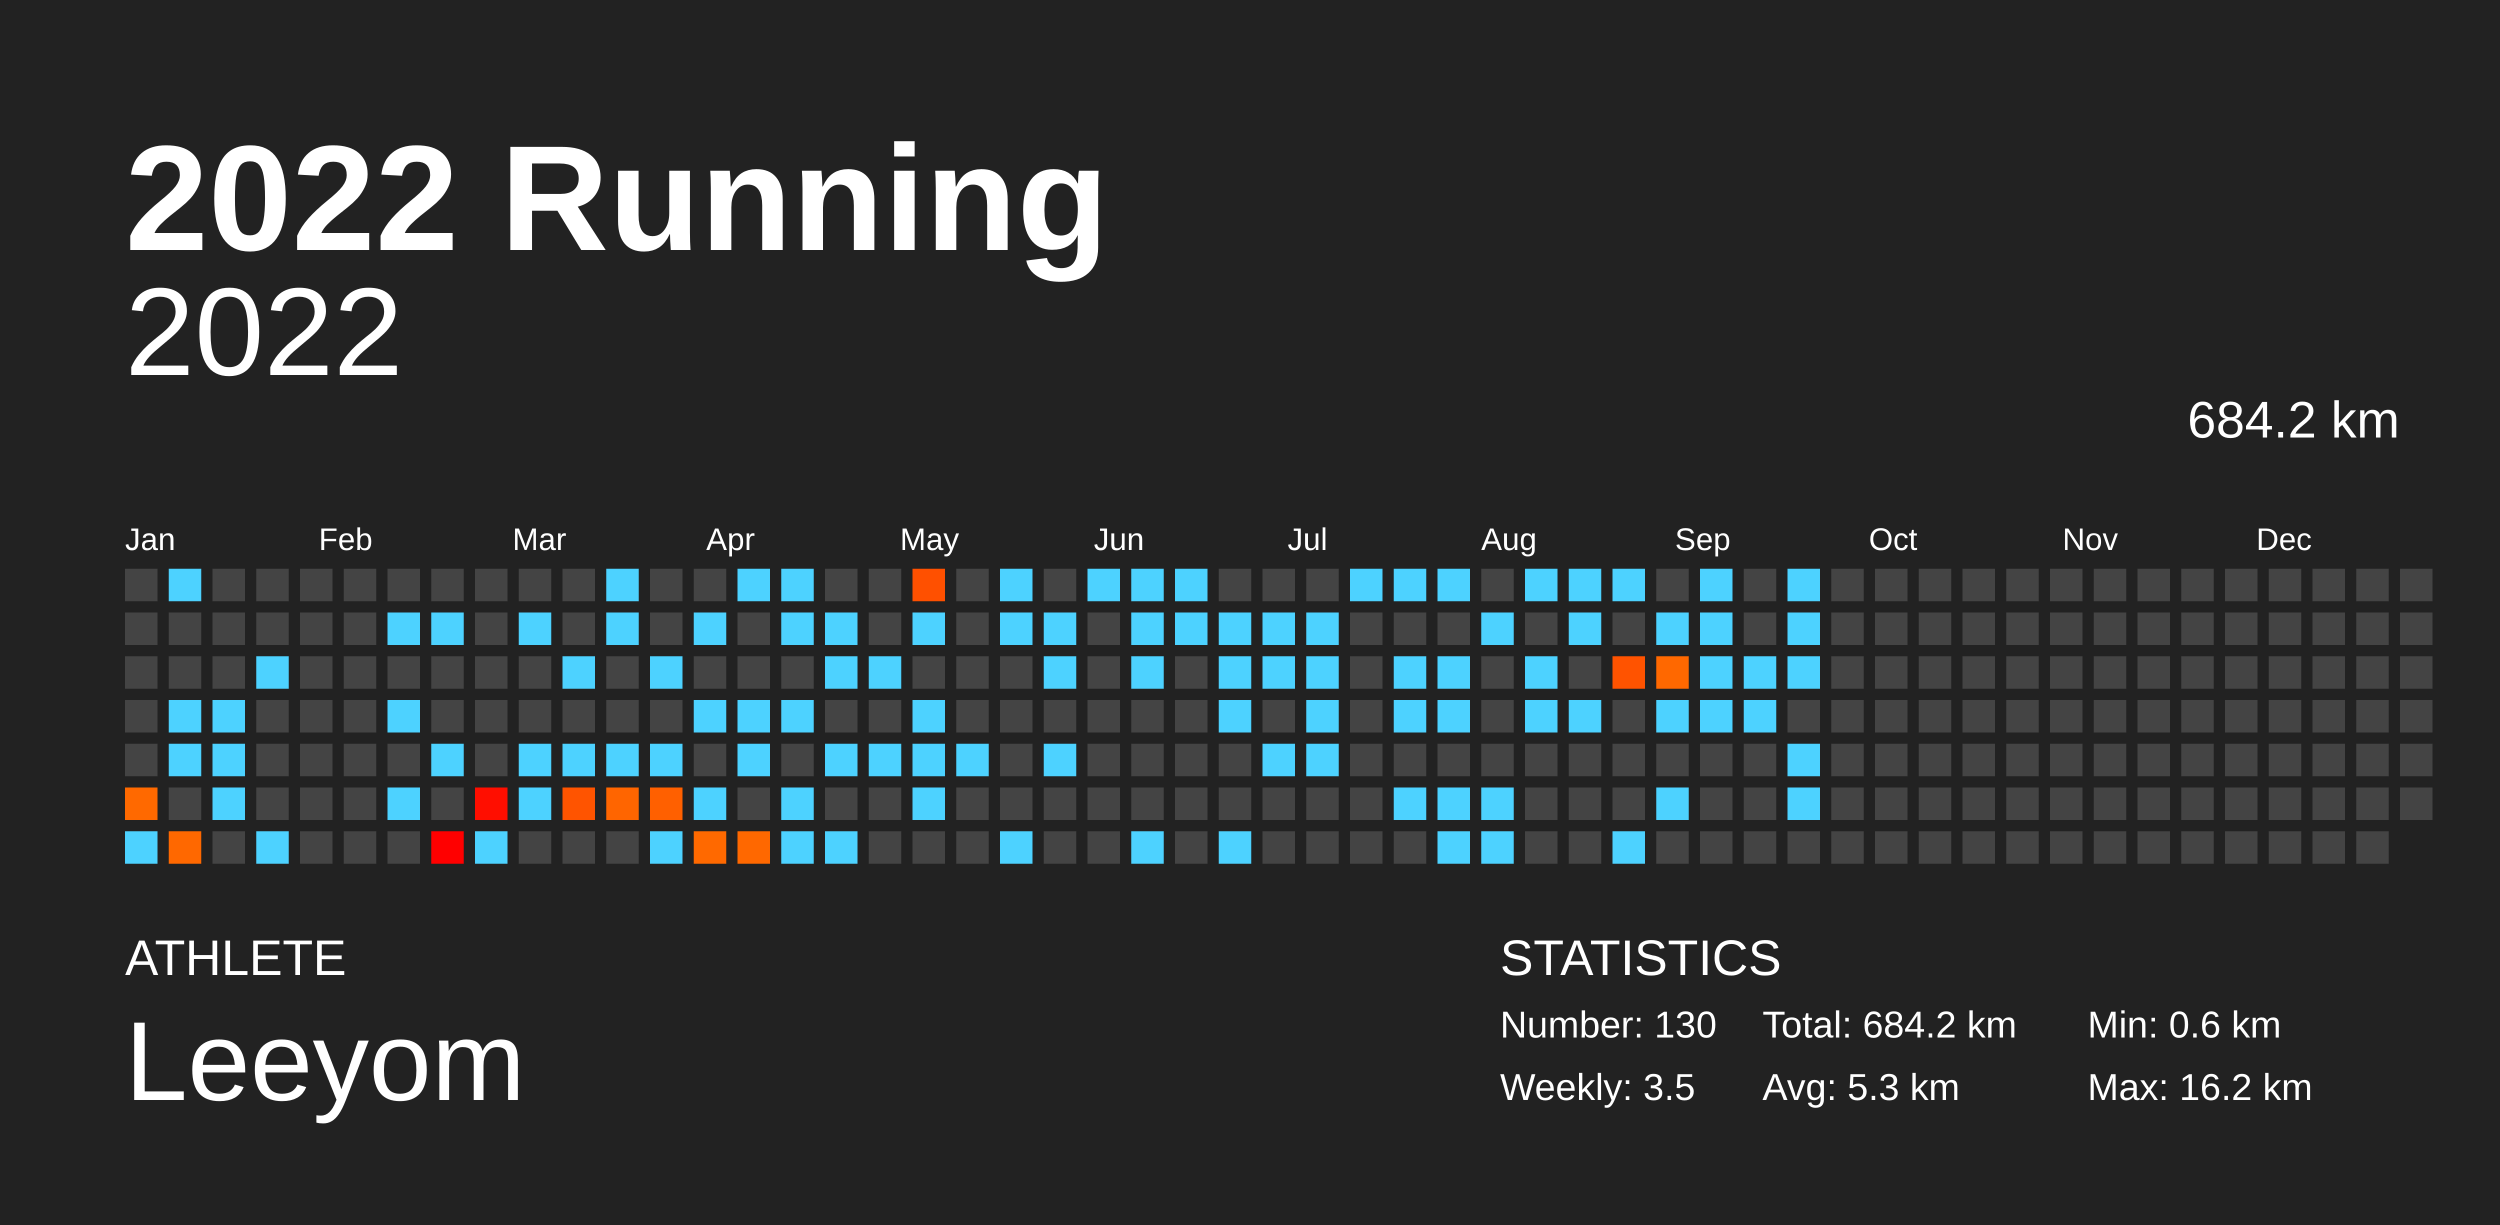
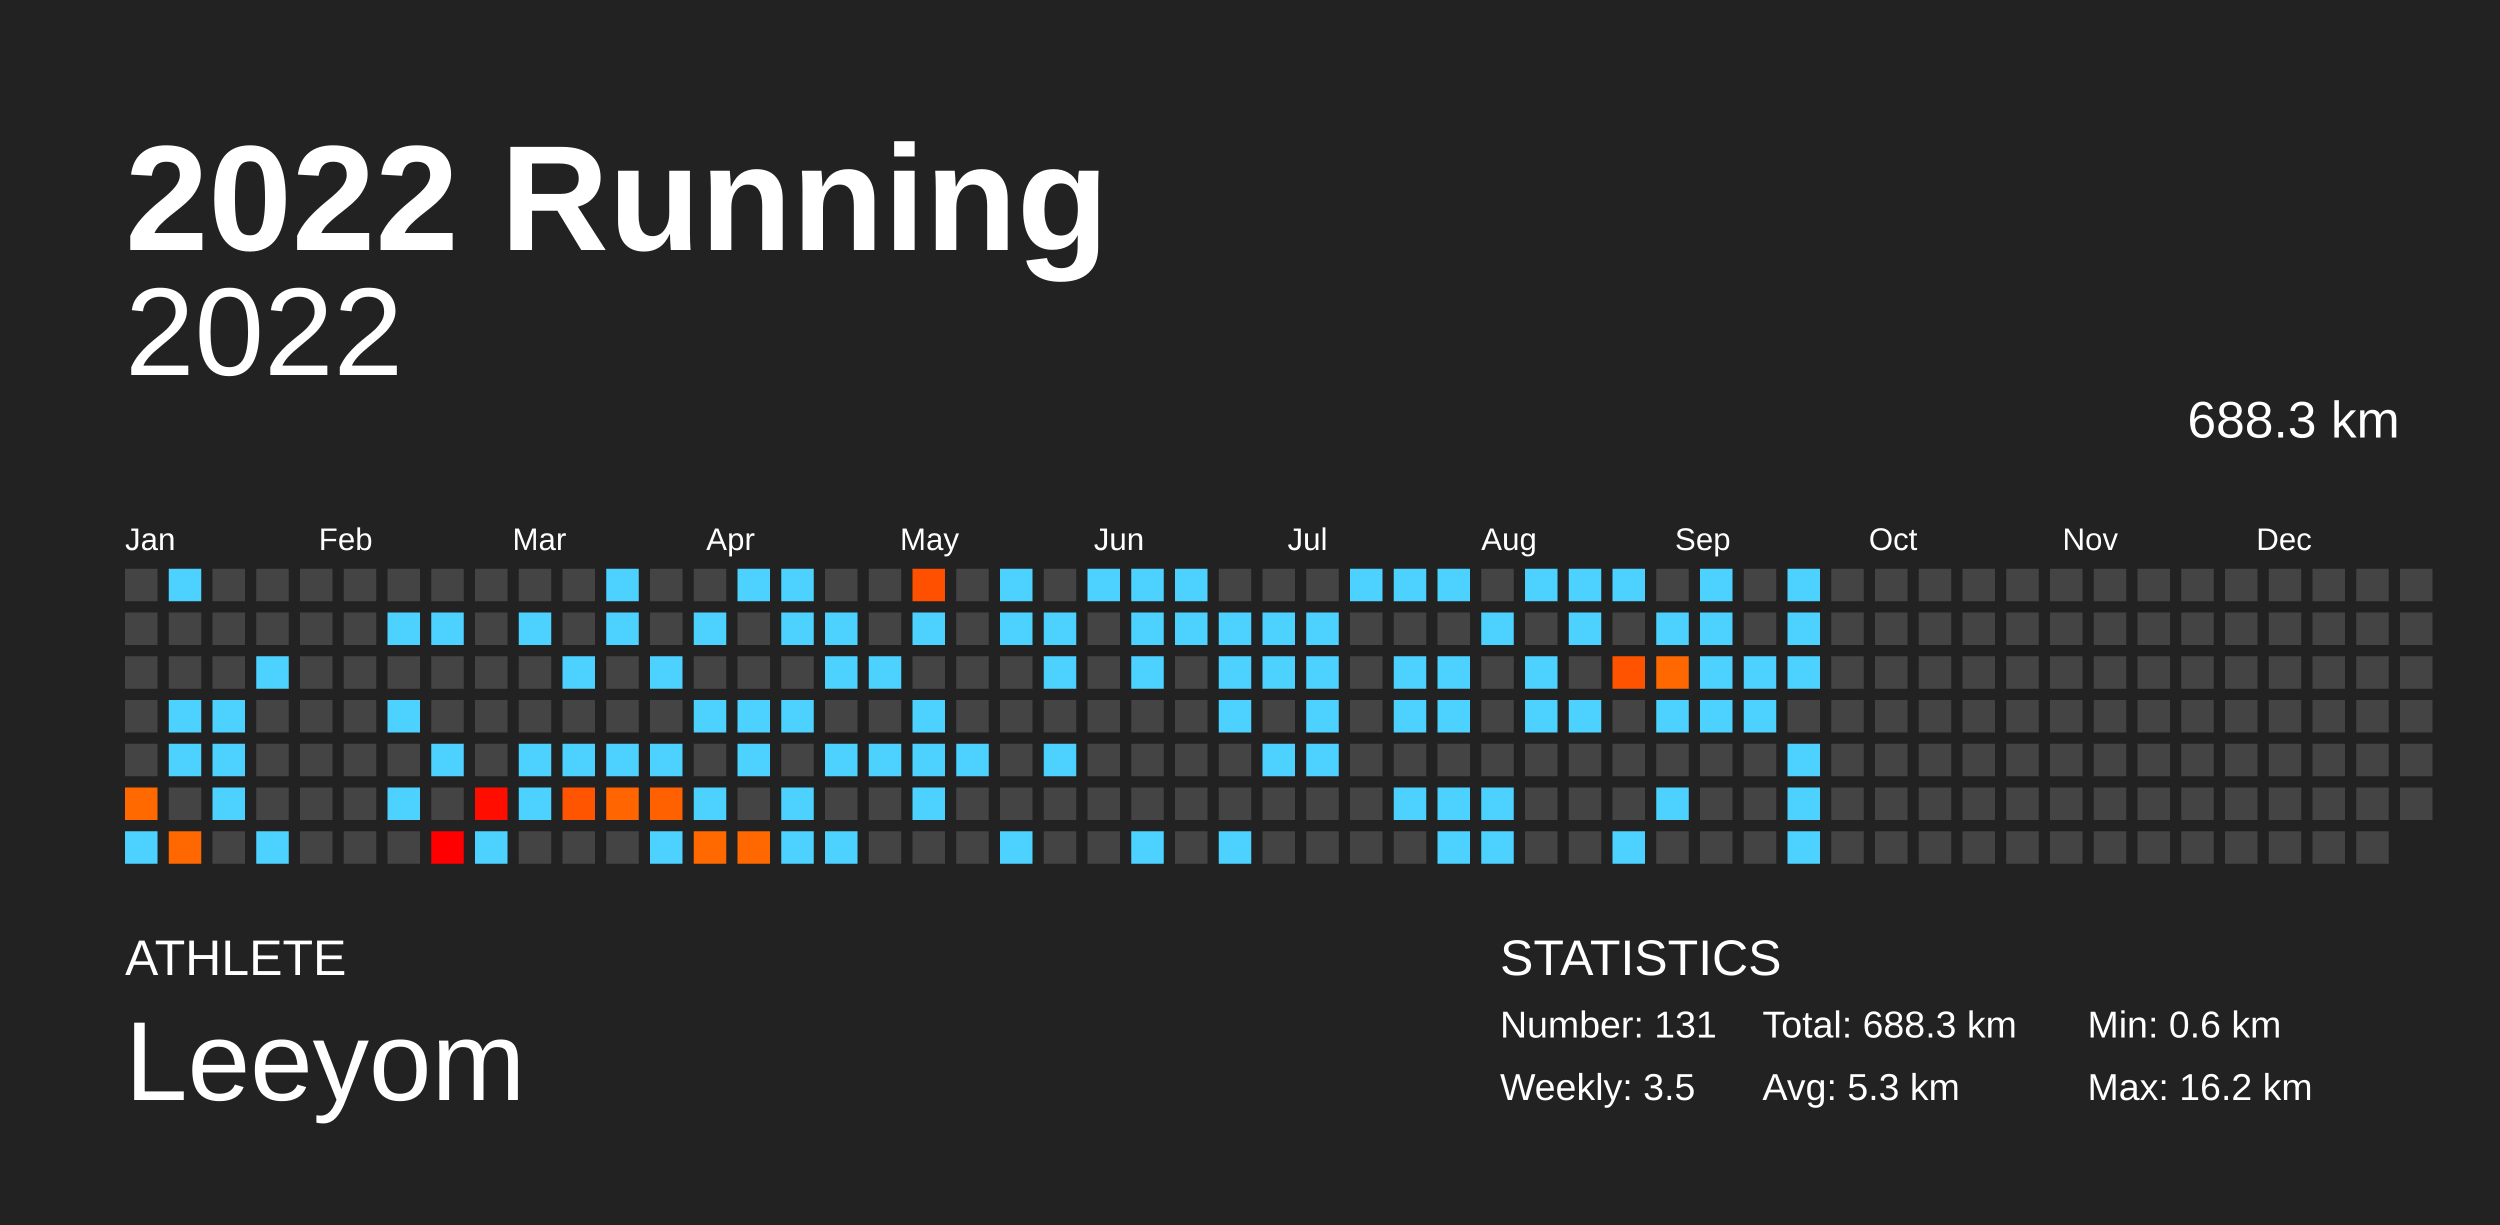
<svg xmlns="http://www.w3.org/2000/svg" baseProfile="full" height="98mm" version="1.1" viewBox="0,0,200,98" width="200mm">
  <defs />
  <rect fill="#222222" height="98" width="200" x="0" y="0" />
  <text fill="#FFFFFF" style="font-size:12px; font-family:Arial; font-weight:bold;" x="10" y="20">2022 Running</text>
  <text fill="#FFFFFF" style="font-size:4px; font-family:Arial" x="10" y="78">ATHLETE</text>
  <text fill="#FFFFFF" style="font-size:9px; font-family:Arial" x="10" y="88">Leeyom</text>
  <text fill="#FFFFFF" style="font-size:4px; font-family:Arial" x="120" y="78">STATISTICS</text>
-   <text fill="#FFFFFF" style="font-size:3px; font-family:Arial" x="120" y="83">Number: 130</text>
+   <text fill="#FFFFFF" style="font-size:3px; font-family:Arial" x="120" y="83">Number: 131</text>
  <text fill="#FFFFFF" style="font-size:3px; font-family:Arial" x="120" y="88">Weekly: 3.5</text>
-   <text fill="#FFFFFF" style="font-size:3px; font-family:Arial" x="141" y="83">Total: 684.2 km</text>
+   <text fill="#FFFFFF" style="font-size:3px; font-family:Arial" x="141" y="83">Total: 688.3 km</text>
  <text fill="#FFFFFF" style="font-size:3px; font-family:Arial" x="141" y="88">Avg: 5.3 km</text>
  <text fill="#FFFFFF" style="font-size:3px; font-family:Arial" x="167" y="83">Min: 0.6 km</text>
  <text fill="#FFFFFF" style="font-size:3px; font-family:Arial" x="167" y="88">Max: 16.2 km</text>
  <text alignment-baseline="hanging" fill="#FFFFFF" style="font-size:10.0px; font-family:Arial;" x="10" y="30">2022</text>
-   <text alignment-baseline="hanging" fill="#FFFFFF" style="font-size:4.125px; font-family:Arial;" x="175" y="35">684.2 km</text>
+   <text alignment-baseline="hanging" fill="#FFFFFF" style="font-size:4.125px; font-family:Arial;" x="175" y="35">688.3 km</text>
  <text fill="#FFFFFF" style="font-size:2.5px; font-family:Arial" x="10.0" y="44">Jan</text>
  <text fill="#FFFFFF" style="font-size:2.5px; font-family:Arial" x="25.5" y="44">Feb</text>
  <text fill="#FFFFFF" style="font-size:2.5px; font-family:Arial" x="41.0" y="44">Mar</text>
  <text fill="#FFFFFF" style="font-size:2.5px; font-family:Arial" x="56.5" y="44">Apr</text>
  <text fill="#FFFFFF" style="font-size:2.5px; font-family:Arial" x="72.0" y="44">May</text>
  <text fill="#FFFFFF" style="font-size:2.5px; font-family:Arial" x="87.5" y="44">Jun</text>
  <text fill="#FFFFFF" style="font-size:2.5px; font-family:Arial" x="103.0" y="44">Jul</text>
  <text fill="#FFFFFF" style="font-size:2.5px; font-family:Arial" x="118.5" y="44">Aug</text>
  <text fill="#FFFFFF" style="font-size:2.5px; font-family:Arial" x="134.0" y="44">Sep</text>
  <text fill="#FFFFFF" style="font-size:2.5px; font-family:Arial" x="149.5" y="44">Oct</text>
  <text fill="#FFFFFF" style="font-size:2.5px; font-family:Arial" x="165.0" y="44">Nov</text>
  <text fill="#FFFFFF" style="font-size:2.5px; font-family:Arial" x="180.5" y="44">Dec</text>
  <rect fill="#444444" height="2.6" width="2.6" x="10.0" y="45.5" />
  <rect fill="#444444" height="2.6" width="2.6" x="10.0" y="49.0" />
  <rect fill="#444444" height="2.6" width="2.6" x="10.0" y="52.5" />
  <rect fill="#444444" height="2.6" width="2.6" x="10.0" y="56.0" />
  <rect fill="#444444" height="2.6" width="2.6" x="10.0" y="59.5" />
  <rect fill="#ff6900" height="2.6" width="2.6" x="10.0" y="63.0" />
  <rect fill="#4dd2ff" height="2.6" width="2.6" x="10.0" y="66.5" />
  <rect fill="#4dd2ff" height="2.6" width="2.6" x="13.5" y="45.5" />
  <rect fill="#444444" height="2.6" width="2.6" x="13.5" y="49.0" />
  <rect fill="#444444" height="2.6" width="2.6" x="13.5" y="52.5" />
  <rect fill="#4dd2ff" height="2.6" width="2.6" x="13.5" y="56.0" />
  <rect fill="#4dd2ff" height="2.6" width="2.6" x="13.5" y="59.5" />
  <rect fill="#444444" height="2.6" width="2.6" x="13.5" y="63.0" />
  <rect fill="#ff6800" height="2.6" width="2.6" x="13.5" y="66.5" />
  <rect fill="#444444" height="2.6" width="2.6" x="17.0" y="45.5" />
  <rect fill="#444444" height="2.6" width="2.6" x="17.0" y="49.0" />
  <rect fill="#444444" height="2.6" width="2.6" x="17.0" y="52.5" />
  <rect fill="#4dd2ff" height="2.6" width="2.6" x="17.0" y="56.0" />
  <rect fill="#4dd2ff" height="2.6" width="2.6" x="17.0" y="59.5" />
  <rect fill="#4dd2ff" height="2.6" width="2.6" x="17.0" y="63.0" />
  <rect fill="#444444" height="2.6" width="2.6" x="17.0" y="66.5" />
  <rect fill="#444444" height="2.6" width="2.6" x="20.5" y="45.5" />
  <rect fill="#444444" height="2.6" width="2.6" x="20.5" y="49.0" />
  <rect fill="#4dd2ff" height="2.6" width="2.6" x="20.5" y="52.5" />
  <rect fill="#444444" height="2.6" width="2.6" x="20.5" y="56.0" />
  <rect fill="#444444" height="2.6" width="2.6" x="20.5" y="59.5" />
  <rect fill="#444444" height="2.6" width="2.6" x="20.5" y="63.0" />
  <rect fill="#4dd2ff" height="2.6" width="2.6" x="20.5" y="66.5" />
  <rect fill="#444444" height="2.6" width="2.6" x="24.0" y="45.5" />
  <rect fill="#444444" height="2.6" width="2.6" x="24.0" y="49.0" />
  <rect fill="#444444" height="2.6" width="2.6" x="24.0" y="52.5" />
  <rect fill="#444444" height="2.6" width="2.6" x="24.0" y="56.0" />
  <rect fill="#444444" height="2.6" width="2.6" x="24.0" y="59.5" />
  <rect fill="#444444" height="2.6" width="2.6" x="24.0" y="63.0" />
  <rect fill="#444444" height="2.6" width="2.6" x="24.0" y="66.5" />
  <rect fill="#444444" height="2.6" width="2.6" x="27.5" y="45.5" />
  <rect fill="#444444" height="2.6" width="2.6" x="27.5" y="49.0" />
  <rect fill="#444444" height="2.6" width="2.6" x="27.5" y="52.5" />
  <rect fill="#444444" height="2.6" width="2.6" x="27.5" y="56.0" />
  <rect fill="#444444" height="2.6" width="2.6" x="27.5" y="59.5" />
  <rect fill="#444444" height="2.6" width="2.6" x="27.5" y="63.0" />
  <rect fill="#444444" height="2.6" width="2.6" x="27.5" y="66.5" />
  <rect fill="#444444" height="2.6" width="2.6" x="31.0" y="45.5" />
  <rect fill="#4dd2ff" height="2.6" width="2.6" x="31.0" y="49.0" />
  <rect fill="#444444" height="2.6" width="2.6" x="31.0" y="52.5" />
  <rect fill="#4dd2ff" height="2.6" width="2.6" x="31.0" y="56.0" />
  <rect fill="#444444" height="2.6" width="2.6" x="31.0" y="59.5" />
  <rect fill="#4dd2ff" height="2.6" width="2.6" x="31.0" y="63.0" />
  <rect fill="#444444" height="2.6" width="2.6" x="31.0" y="66.5" />
  <rect fill="#444444" height="2.6" width="2.6" x="34.5" y="45.5" />
  <rect fill="#4dd2ff" height="2.6" width="2.6" x="34.5" y="49.0" />
  <rect fill="#444444" height="2.6" width="2.6" x="34.5" y="52.5" />
  <rect fill="#444444" height="2.6" width="2.6" x="34.5" y="56.0" />
  <rect fill="#4dd2ff" height="2.6" width="2.6" x="34.5" y="59.5" />
  <rect fill="#444444" height="2.6" width="2.6" x="34.5" y="63.0" />
  <rect fill="#ff0000" height="2.6" width="2.6" x="34.5" y="66.5" />
  <rect fill="#444444" height="2.6" width="2.6" x="38.0" y="45.5" />
  <rect fill="#444444" height="2.6" width="2.6" x="38.0" y="49.0" />
  <rect fill="#444444" height="2.6" width="2.6" x="38.0" y="52.5" />
  <rect fill="#444444" height="2.6" width="2.6" x="38.0" y="56.0" />
  <rect fill="#444444" height="2.6" width="2.6" x="38.0" y="59.5" />
  <rect fill="#ff0e00" height="2.6" width="2.6" x="38.0" y="63.0" />
  <rect fill="#4dd2ff" height="2.6" width="2.6" x="38.0" y="66.5" />
  <rect fill="#444444" height="2.6" width="2.6" x="41.5" y="45.5" />
  <rect fill="#4dd2ff" height="2.6" width="2.6" x="41.5" y="49.0" />
  <rect fill="#444444" height="2.6" width="2.6" x="41.5" y="52.5" />
  <rect fill="#444444" height="2.6" width="2.6" x="41.5" y="56.0" />
  <rect fill="#4dd2ff" height="2.6" width="2.6" x="41.5" y="59.5" />
  <rect fill="#4dd2ff" height="2.6" width="2.6" x="41.5" y="63.0" />
  <rect fill="#444444" height="2.6" width="2.6" x="41.5" y="66.5" />
  <rect fill="#444444" height="2.6" width="2.6" x="45.0" y="45.5" />
  <rect fill="#444444" height="2.6" width="2.6" x="45.0" y="49.0" />
  <rect fill="#4dd2ff" height="2.6" width="2.6" x="45.0" y="52.5" />
  <rect fill="#444444" height="2.6" width="2.6" x="45.0" y="56.0" />
  <rect fill="#4dd2ff" height="2.6" width="2.6" x="45.0" y="59.5" />
  <rect fill="#ff5400" height="2.6" width="2.6" x="45.0" y="63.0" />
  <rect fill="#444444" height="2.6" width="2.6" x="45.0" y="66.5" />
  <rect fill="#4dd2ff" height="2.6" width="2.6" x="48.5" y="45.5" />
  <rect fill="#4dd2ff" height="2.6" width="2.6" x="48.5" y="49.0" />
  <rect fill="#444444" height="2.6" width="2.6" x="48.5" y="52.5" />
  <rect fill="#444444" height="2.6" width="2.6" x="48.5" y="56.0" />
  <rect fill="#4dd2ff" height="2.6" width="2.6" x="48.5" y="59.5" />
  <rect fill="#ff6500" height="2.6" width="2.6" x="48.5" y="63.0" />
  <rect fill="#444444" height="2.6" width="2.6" x="48.5" y="66.5" />
  <rect fill="#444444" height="2.6" width="2.6" x="52.0" y="45.5" />
  <rect fill="#444444" height="2.6" width="2.6" x="52.0" y="49.0" />
  <rect fill="#4dd2ff" height="2.6" width="2.6" x="52.0" y="52.5" />
  <rect fill="#444444" height="2.6" width="2.6" x="52.0" y="56.0" />
  <rect fill="#4dd2ff" height="2.6" width="2.6" x="52.0" y="59.5" />
  <rect fill="#ff6000" height="2.6" width="2.6" x="52.0" y="63.0" />
  <rect fill="#4dd2ff" height="2.6" width="2.6" x="52.0" y="66.5" />
  <rect fill="#444444" height="2.6" width="2.6" x="55.5" y="45.5" />
  <rect fill="#4dd2ff" height="2.6" width="2.6" x="55.5" y="49.0" />
  <rect fill="#444444" height="2.6" width="2.6" x="55.5" y="52.5" />
  <rect fill="#4dd2ff" height="2.6" width="2.6" x="55.5" y="56.0" />
  <rect fill="#444444" height="2.6" width="2.6" x="55.5" y="59.5" />
  <rect fill="#4dd2ff" height="2.6" width="2.6" x="55.5" y="63.0" />
  <rect fill="#ff6900" height="2.6" width="2.6" x="55.5" y="66.5" />
  <rect fill="#4dd2ff" height="2.6" width="2.6" x="59.0" y="45.5" />
  <rect fill="#444444" height="2.6" width="2.6" x="59.0" y="49.0" />
  <rect fill="#444444" height="2.6" width="2.6" x="59.0" y="52.5" />
  <rect fill="#4dd2ff" height="2.6" width="2.6" x="59.0" y="56.0" />
  <rect fill="#4dd2ff" height="2.6" width="2.6" x="59.0" y="59.5" />
  <rect fill="#444444" height="2.6" width="2.6" x="59.0" y="63.0" />
  <rect fill="#ff6800" height="2.6" width="2.6" x="59.0" y="66.5" />
  <rect fill="#4dd2ff" height="2.6" width="2.6" x="62.5" y="45.5" />
  <rect fill="#4dd2ff" height="2.6" width="2.6" x="62.5" y="49.0" />
  <rect fill="#444444" height="2.6" width="2.6" x="62.5" y="52.5" />
  <rect fill="#4dd2ff" height="2.6" width="2.6" x="62.5" y="56.0" />
  <rect fill="#444444" height="2.6" width="2.6" x="62.5" y="59.5" />
  <rect fill="#4dd2ff" height="2.6" width="2.6" x="62.5" y="63.0" />
  <rect fill="#4dd2ff" height="2.6" width="2.6" x="62.5" y="66.5" />
  <rect fill="#444444" height="2.6" width="2.6" x="66.0" y="45.5" />
  <rect fill="#4dd2ff" height="2.6" width="2.6" x="66.0" y="49.0" />
  <rect fill="#4dd2ff" height="2.6" width="2.6" x="66.0" y="52.5" />
  <rect fill="#444444" height="2.6" width="2.6" x="66.0" y="56.0" />
  <rect fill="#4dd2ff" height="2.6" width="2.6" x="66.0" y="59.5" />
  <rect fill="#444444" height="2.6" width="2.6" x="66.0" y="63.0" />
  <rect fill="#4dd2ff" height="2.6" width="2.6" x="66.0" y="66.5" />
  <rect fill="#444444" height="2.6" width="2.6" x="69.5" y="45.5" />
  <rect fill="#444444" height="2.6" width="2.6" x="69.5" y="49.0" />
  <rect fill="#4dd2ff" height="2.6" width="2.6" x="69.5" y="52.5" />
  <rect fill="#444444" height="2.6" width="2.6" x="69.5" y="56.0" />
  <rect fill="#4dd2ff" height="2.6" width="2.6" x="69.5" y="59.5" />
  <rect fill="#444444" height="2.6" width="2.6" x="69.5" y="63.0" />
  <rect fill="#444444" height="2.6" width="2.6" x="69.5" y="66.5" />
  <rect fill="#ff5000" height="2.6" width="2.6" x="73.0" y="45.5" />
  <rect fill="#4dd2ff" height="2.6" width="2.6" x="73.0" y="49.0" />
  <rect fill="#444444" height="2.6" width="2.6" x="73.0" y="52.5" />
  <rect fill="#4dd2ff" height="2.6" width="2.6" x="73.0" y="56.0" />
  <rect fill="#4dd2ff" height="2.6" width="2.6" x="73.0" y="59.5" />
  <rect fill="#4dd2ff" height="2.6" width="2.6" x="73.0" y="63.0" />
  <rect fill="#444444" height="2.6" width="2.6" x="73.0" y="66.5" />
  <rect fill="#444444" height="2.6" width="2.6" x="76.5" y="45.5" />
  <rect fill="#444444" height="2.6" width="2.6" x="76.5" y="49.0" />
  <rect fill="#444444" height="2.6" width="2.6" x="76.5" y="52.5" />
  <rect fill="#444444" height="2.6" width="2.6" x="76.5" y="56.0" />
  <rect fill="#4dd2ff" height="2.6" width="2.6" x="76.5" y="59.5" />
  <rect fill="#444444" height="2.6" width="2.6" x="76.5" y="63.0" />
  <rect fill="#444444" height="2.6" width="2.6" x="76.5" y="66.5" />
  <rect fill="#4dd2ff" height="2.6" width="2.6" x="80.0" y="45.5" />
  <rect fill="#4dd2ff" height="2.6" width="2.6" x="80.0" y="49.0" />
  <rect fill="#444444" height="2.6" width="2.6" x="80.0" y="52.5" />
  <rect fill="#444444" height="2.6" width="2.6" x="80.0" y="56.0" />
  <rect fill="#444444" height="2.6" width="2.6" x="80.0" y="59.5" />
  <rect fill="#444444" height="2.6" width="2.6" x="80.0" y="63.0" />
  <rect fill="#4dd2ff" height="2.6" width="2.6" x="80.0" y="66.5" />
  <rect fill="#444444" height="2.6" width="2.6" x="83.5" y="45.5" />
  <rect fill="#4dd2ff" height="2.6" width="2.6" x="83.5" y="49.0" />
  <rect fill="#4dd2ff" height="2.6" width="2.6" x="83.5" y="52.5" />
  <rect fill="#444444" height="2.6" width="2.6" x="83.5" y="56.0" />
  <rect fill="#4dd2ff" height="2.6" width="2.6" x="83.5" y="59.5" />
  <rect fill="#444444" height="2.6" width="2.6" x="83.5" y="63.0" />
  <rect fill="#444444" height="2.6" width="2.6" x="83.5" y="66.5" />
  <rect fill="#4dd2ff" height="2.6" width="2.6" x="87.0" y="45.5" />
  <rect fill="#444444" height="2.6" width="2.6" x="87.0" y="49.0" />
  <rect fill="#444444" height="2.6" width="2.6" x="87.0" y="52.5" />
  <rect fill="#444444" height="2.6" width="2.6" x="87.0" y="56.0" />
  <rect fill="#444444" height="2.6" width="2.6" x="87.0" y="59.5" />
  <rect fill="#444444" height="2.6" width="2.6" x="87.0" y="63.0" />
  <rect fill="#444444" height="2.6" width="2.6" x="87.0" y="66.5" />
  <rect fill="#4dd2ff" height="2.6" width="2.6" x="90.5" y="45.5" />
  <rect fill="#4dd2ff" height="2.6" width="2.6" x="90.5" y="49.0" />
  <rect fill="#4dd2ff" height="2.6" width="2.6" x="90.5" y="52.5" />
  <rect fill="#444444" height="2.6" width="2.6" x="90.5" y="56.0" />
  <rect fill="#444444" height="2.6" width="2.6" x="90.5" y="59.5" />
  <rect fill="#444444" height="2.6" width="2.6" x="90.5" y="63.0" />
  <rect fill="#4dd2ff" height="2.6" width="2.6" x="90.5" y="66.5" />
  <rect fill="#4dd2ff" height="2.6" width="2.6" x="94.0" y="45.5" />
  <rect fill="#4dd2ff" height="2.6" width="2.6" x="94.0" y="49.0" />
  <rect fill="#444444" height="2.6" width="2.6" x="94.0" y="52.5" />
  <rect fill="#444444" height="2.6" width="2.6" x="94.0" y="56.0" />
  <rect fill="#444444" height="2.6" width="2.6" x="94.0" y="59.5" />
  <rect fill="#444444" height="2.6" width="2.6" x="94.0" y="63.0" />
  <rect fill="#444444" height="2.6" width="2.6" x="94.0" y="66.5" />
  <rect fill="#444444" height="2.6" width="2.6" x="97.5" y="45.5" />
  <rect fill="#4dd2ff" height="2.6" width="2.6" x="97.5" y="49.0" />
  <rect fill="#4dd2ff" height="2.6" width="2.6" x="97.5" y="52.5" />
  <rect fill="#4dd2ff" height="2.6" width="2.6" x="97.5" y="56.0" />
  <rect fill="#444444" height="2.6" width="2.6" x="97.5" y="59.5" />
  <rect fill="#444444" height="2.6" width="2.6" x="97.5" y="63.0" />
  <rect fill="#4dd2ff" height="2.6" width="2.6" x="97.5" y="66.5" />
  <rect fill="#444444" height="2.6" width="2.6" x="101.0" y="45.5" />
  <rect fill="#4dd2ff" height="2.6" width="2.6" x="101.0" y="49.0" />
  <rect fill="#4dd2ff" height="2.6" width="2.6" x="101.0" y="52.5" />
  <rect fill="#444444" height="2.6" width="2.6" x="101.0" y="56.0" />
  <rect fill="#4dd2ff" height="2.6" width="2.6" x="101.0" y="59.5" />
  <rect fill="#444444" height="2.6" width="2.6" x="101.0" y="63.0" />
  <rect fill="#444444" height="2.6" width="2.6" x="101.0" y="66.5" />
  <rect fill="#444444" height="2.6" width="2.6" x="104.5" y="45.5" />
  <rect fill="#4dd2ff" height="2.6" width="2.6" x="104.5" y="49.0" />
  <rect fill="#4dd2ff" height="2.6" width="2.6" x="104.5" y="52.5" />
  <rect fill="#4dd2ff" height="2.6" width="2.6" x="104.5" y="56.0" />
  <rect fill="#4dd2ff" height="2.6" width="2.6" x="104.5" y="59.5" />
  <rect fill="#444444" height="2.6" width="2.6" x="104.5" y="63.0" />
  <rect fill="#444444" height="2.6" width="2.6" x="104.5" y="66.5" />
  <rect fill="#4dd2ff" height="2.6" width="2.6" x="108.0" y="45.5" />
  <rect fill="#444444" height="2.6" width="2.6" x="108.0" y="49.0" />
  <rect fill="#444444" height="2.6" width="2.6" x="108.0" y="52.5" />
  <rect fill="#444444" height="2.6" width="2.6" x="108.0" y="56.0" />
  <rect fill="#444444" height="2.6" width="2.6" x="108.0" y="59.5" />
  <rect fill="#444444" height="2.6" width="2.6" x="108.0" y="63.0" />
  <rect fill="#444444" height="2.6" width="2.6" x="108.0" y="66.5" />
  <rect fill="#4dd2ff" height="2.6" width="2.6" x="111.5" y="45.5" />
  <rect fill="#444444" height="2.6" width="2.6" x="111.5" y="49.0" />
  <rect fill="#4dd2ff" height="2.6" width="2.6" x="111.5" y="52.5" />
  <rect fill="#4dd2ff" height="2.6" width="2.6" x="111.5" y="56.0" />
  <rect fill="#444444" height="2.6" width="2.6" x="111.5" y="59.5" />
  <rect fill="#4dd2ff" height="2.6" width="2.6" x="111.5" y="63.0" />
  <rect fill="#444444" height="2.6" width="2.6" x="111.5" y="66.5" />
  <rect fill="#4dd2ff" height="2.6" width="2.6" x="115.0" y="45.5" />
  <rect fill="#444444" height="2.6" width="2.6" x="115.0" y="49.0" />
  <rect fill="#4dd2ff" height="2.6" width="2.6" x="115.0" y="52.5" />
  <rect fill="#4dd2ff" height="2.6" width="2.6" x="115.0" y="56.0" />
  <rect fill="#444444" height="2.6" width="2.6" x="115.0" y="59.5" />
  <rect fill="#4dd2ff" height="2.6" width="2.6" x="115.0" y="63.0" />
  <rect fill="#4dd2ff" height="2.6" width="2.6" x="115.0" y="66.5" />
  <rect fill="#444444" height="2.6" width="2.6" x="118.5" y="45.5" />
  <rect fill="#4dd2ff" height="2.6" width="2.6" x="118.5" y="49.0" />
  <rect fill="#444444" height="2.6" width="2.6" x="118.5" y="52.5" />
  <rect fill="#444444" height="2.6" width="2.6" x="118.5" y="56.0" />
  <rect fill="#444444" height="2.6" width="2.6" x="118.5" y="59.5" />
  <rect fill="#4dd2ff" height="2.6" width="2.6" x="118.5" y="63.0" />
  <rect fill="#4dd2ff" height="2.6" width="2.6" x="118.5" y="66.5" />
  <rect fill="#4dd2ff" height="2.6" width="2.6" x="122.0" y="45.5" />
  <rect fill="#444444" height="2.6" width="2.6" x="122.0" y="49.0" />
  <rect fill="#4dd2ff" height="2.6" width="2.6" x="122.0" y="52.5" />
  <rect fill="#4dd2ff" height="2.6" width="2.6" x="122.0" y="56.0" />
  <rect fill="#444444" height="2.6" width="2.6" x="122.0" y="59.5" />
  <rect fill="#444444" height="2.6" width="2.6" x="122.0" y="63.0" />
  <rect fill="#444444" height="2.6" width="2.6" x="122.0" y="66.5" />
  <rect fill="#4dd2ff" height="2.6" width="2.6" x="125.5" y="45.5" />
  <rect fill="#4dd2ff" height="2.6" width="2.6" x="125.5" y="49.0" />
  <rect fill="#444444" height="2.6" width="2.6" x="125.5" y="52.5" />
  <rect fill="#4dd2ff" height="2.6" width="2.6" x="125.5" y="56.0" />
  <rect fill="#444444" height="2.6" width="2.6" x="125.5" y="59.5" />
  <rect fill="#444444" height="2.6" width="2.6" x="125.5" y="63.0" />
  <rect fill="#444444" height="2.6" width="2.6" x="125.5" y="66.5" />
  <rect fill="#4dd2ff" height="2.6" width="2.6" x="129.0" y="45.5" />
  <rect fill="#444444" height="2.6" width="2.6" x="129.0" y="49.0" />
  <rect fill="#ff5300" height="2.6" width="2.6" x="129.0" y="52.5" />
  <rect fill="#444444" height="2.6" width="2.6" x="129.0" y="56.0" />
  <rect fill="#444444" height="2.6" width="2.6" x="129.0" y="59.5" />
  <rect fill="#444444" height="2.6" width="2.6" x="129.0" y="63.0" />
  <rect fill="#4dd2ff" height="2.6" width="2.6" x="129.0" y="66.5" />
  <rect fill="#444444" height="2.6" width="2.6" x="132.5" y="45.5" />
  <rect fill="#4dd2ff" height="2.6" width="2.6" x="132.5" y="49.0" />
  <rect fill="#ff6800" height="2.6" width="2.6" x="132.5" y="52.5" />
  <rect fill="#4dd2ff" height="2.6" width="2.6" x="132.5" y="56.0" />
  <rect fill="#444444" height="2.6" width="2.6" x="132.5" y="59.5" />
  <rect fill="#4dd2ff" height="2.6" width="2.6" x="132.5" y="63.0" />
  <rect fill="#444444" height="2.6" width="2.6" x="132.5" y="66.5" />
  <rect fill="#4dd2ff" height="2.6" width="2.6" x="136.0" y="45.5" />
  <rect fill="#4dd2ff" height="2.6" width="2.6" x="136.0" y="49.0" />
  <rect fill="#4dd2ff" height="2.6" width="2.6" x="136.0" y="52.5" />
  <rect fill="#4dd2ff" height="2.6" width="2.6" x="136.0" y="56.0" />
  <rect fill="#444444" height="2.6" width="2.6" x="136.0" y="59.5" />
  <rect fill="#444444" height="2.6" width="2.6" x="136.0" y="63.0" />
  <rect fill="#444444" height="2.6" width="2.6" x="136.0" y="66.5" />
  <rect fill="#444444" height="2.6" width="2.6" x="139.5" y="45.5" />
  <rect fill="#444444" height="2.6" width="2.6" x="139.5" y="49.0" />
  <rect fill="#4dd2ff" height="2.6" width="2.6" x="139.5" y="52.5" />
  <rect fill="#4dd2ff" height="2.6" width="2.6" x="139.5" y="56.0" />
  <rect fill="#444444" height="2.6" width="2.6" x="139.5" y="59.5" />
  <rect fill="#444444" height="2.6" width="2.6" x="139.5" y="63.0" />
  <rect fill="#444444" height="2.6" width="2.6" x="139.5" y="66.5" />
  <rect fill="#4dd2ff" height="2.6" width="2.6" x="143.0" y="45.5" />
  <rect fill="#4dd2ff" height="2.6" width="2.6" x="143.0" y="49.0" />
  <rect fill="#4dd2ff" height="2.6" width="2.6" x="143.0" y="52.5" />
  <rect fill="#444444" height="2.6" width="2.6" x="143.0" y="56.0" />
  <rect fill="#4dd2ff" height="2.6" width="2.6" x="143.0" y="59.5" />
  <rect fill="#4dd2ff" height="2.6" width="2.6" x="143.0" y="63.0" />
-   <rect fill="#444444" height="2.6" width="2.6" x="143.0" y="66.5" />
+   <rect fill="#4dd2ff" height="2.6" width="2.6" x="143.0" y="66.5" />
  <rect fill="#444444" height="2.6" width="2.6" x="146.5" y="45.5" />
  <rect fill="#444444" height="2.6" width="2.6" x="146.5" y="49.0" />
  <rect fill="#444444" height="2.6" width="2.6" x="146.5" y="52.5" />
  <rect fill="#444444" height="2.6" width="2.6" x="146.5" y="56.0" />
  <rect fill="#444444" height="2.6" width="2.6" x="146.5" y="59.5" />
  <rect fill="#444444" height="2.6" width="2.6" x="146.5" y="63.0" />
  <rect fill="#444444" height="2.6" width="2.6" x="146.5" y="66.5" />
  <rect fill="#444444" height="2.6" width="2.6" x="150.0" y="45.5" />
  <rect fill="#444444" height="2.6" width="2.6" x="150.0" y="49.0" />
  <rect fill="#444444" height="2.6" width="2.6" x="150.0" y="52.5" />
  <rect fill="#444444" height="2.6" width="2.6" x="150.0" y="56.0" />
  <rect fill="#444444" height="2.6" width="2.6" x="150.0" y="59.5" />
  <rect fill="#444444" height="2.6" width="2.6" x="150.0" y="63.0" />
  <rect fill="#444444" height="2.6" width="2.6" x="150.0" y="66.5" />
  <rect fill="#444444" height="2.6" width="2.6" x="153.5" y="45.5" />
  <rect fill="#444444" height="2.6" width="2.6" x="153.5" y="49.0" />
  <rect fill="#444444" height="2.6" width="2.6" x="153.5" y="52.5" />
  <rect fill="#444444" height="2.6" width="2.6" x="153.5" y="56.0" />
  <rect fill="#444444" height="2.6" width="2.6" x="153.5" y="59.5" />
  <rect fill="#444444" height="2.6" width="2.6" x="153.5" y="63.0" />
  <rect fill="#444444" height="2.6" width="2.6" x="153.5" y="66.5" />
  <rect fill="#444444" height="2.6" width="2.6" x="157.0" y="45.5" />
  <rect fill="#444444" height="2.6" width="2.6" x="157.0" y="49.0" />
  <rect fill="#444444" height="2.6" width="2.6" x="157.0" y="52.5" />
  <rect fill="#444444" height="2.6" width="2.6" x="157.0" y="56.0" />
  <rect fill="#444444" height="2.6" width="2.6" x="157.0" y="59.5" />
  <rect fill="#444444" height="2.6" width="2.6" x="157.0" y="63.0" />
  <rect fill="#444444" height="2.6" width="2.6" x="157.0" y="66.5" />
  <rect fill="#444444" height="2.6" width="2.6" x="160.5" y="45.5" />
  <rect fill="#444444" height="2.6" width="2.6" x="160.5" y="49.0" />
  <rect fill="#444444" height="2.6" width="2.6" x="160.5" y="52.5" />
  <rect fill="#444444" height="2.6" width="2.6" x="160.5" y="56.0" />
  <rect fill="#444444" height="2.6" width="2.6" x="160.5" y="59.5" />
  <rect fill="#444444" height="2.6" width="2.6" x="160.5" y="63.0" />
  <rect fill="#444444" height="2.6" width="2.6" x="160.5" y="66.5" />
  <rect fill="#444444" height="2.6" width="2.6" x="164.0" y="45.5" />
  <rect fill="#444444" height="2.6" width="2.6" x="164.0" y="49.0" />
  <rect fill="#444444" height="2.6" width="2.6" x="164.0" y="52.5" />
  <rect fill="#444444" height="2.6" width="2.6" x="164.0" y="56.0" />
  <rect fill="#444444" height="2.6" width="2.6" x="164.0" y="59.5" />
  <rect fill="#444444" height="2.6" width="2.6" x="164.0" y="63.0" />
  <rect fill="#444444" height="2.6" width="2.6" x="164.0" y="66.5" />
  <rect fill="#444444" height="2.6" width="2.6" x="167.5" y="45.5" />
  <rect fill="#444444" height="2.6" width="2.6" x="167.5" y="49.0" />
  <rect fill="#444444" height="2.6" width="2.6" x="167.5" y="52.5" />
  <rect fill="#444444" height="2.6" width="2.6" x="167.5" y="56.0" />
  <rect fill="#444444" height="2.6" width="2.6" x="167.5" y="59.5" />
  <rect fill="#444444" height="2.6" width="2.6" x="167.5" y="63.0" />
  <rect fill="#444444" height="2.6" width="2.6" x="167.5" y="66.5" />
  <rect fill="#444444" height="2.6" width="2.6" x="171.0" y="45.5" />
  <rect fill="#444444" height="2.6" width="2.6" x="171.0" y="49.0" />
  <rect fill="#444444" height="2.6" width="2.6" x="171.0" y="52.5" />
  <rect fill="#444444" height="2.6" width="2.6" x="171.0" y="56.0" />
  <rect fill="#444444" height="2.6" width="2.6" x="171.0" y="59.5" />
  <rect fill="#444444" height="2.6" width="2.6" x="171.0" y="63.0" />
  <rect fill="#444444" height="2.6" width="2.6" x="171.0" y="66.5" />
  <rect fill="#444444" height="2.6" width="2.6" x="174.5" y="45.5" />
  <rect fill="#444444" height="2.6" width="2.6" x="174.5" y="49.0" />
  <rect fill="#444444" height="2.6" width="2.6" x="174.5" y="52.5" />
  <rect fill="#444444" height="2.6" width="2.6" x="174.5" y="56.0" />
  <rect fill="#444444" height="2.6" width="2.6" x="174.5" y="59.5" />
  <rect fill="#444444" height="2.6" width="2.6" x="174.5" y="63.0" />
  <rect fill="#444444" height="2.6" width="2.6" x="174.5" y="66.5" />
  <rect fill="#444444" height="2.6" width="2.6" x="178.0" y="45.5" />
  <rect fill="#444444" height="2.6" width="2.6" x="178.0" y="49.0" />
  <rect fill="#444444" height="2.6" width="2.6" x="178.0" y="52.5" />
  <rect fill="#444444" height="2.6" width="2.6" x="178.0" y="56.0" />
  <rect fill="#444444" height="2.6" width="2.6" x="178.0" y="59.5" />
  <rect fill="#444444" height="2.6" width="2.6" x="178.0" y="63.0" />
  <rect fill="#444444" height="2.6" width="2.6" x="178.0" y="66.5" />
  <rect fill="#444444" height="2.6" width="2.6" x="181.5" y="45.5" />
  <rect fill="#444444" height="2.6" width="2.6" x="181.5" y="49.0" />
  <rect fill="#444444" height="2.6" width="2.6" x="181.5" y="52.5" />
  <rect fill="#444444" height="2.6" width="2.6" x="181.5" y="56.0" />
  <rect fill="#444444" height="2.6" width="2.6" x="181.5" y="59.5" />
  <rect fill="#444444" height="2.6" width="2.6" x="181.5" y="63.0" />
  <rect fill="#444444" height="2.6" width="2.6" x="181.5" y="66.5" />
  <rect fill="#444444" height="2.6" width="2.6" x="185.0" y="45.5" />
  <rect fill="#444444" height="2.6" width="2.6" x="185.0" y="49.0" />
  <rect fill="#444444" height="2.6" width="2.6" x="185.0" y="52.5" />
  <rect fill="#444444" height="2.6" width="2.6" x="185.0" y="56.0" />
  <rect fill="#444444" height="2.6" width="2.6" x="185.0" y="59.5" />
  <rect fill="#444444" height="2.6" width="2.6" x="185.0" y="63.0" />
  <rect fill="#444444" height="2.6" width="2.6" x="185.0" y="66.5" />
  <rect fill="#444444" height="2.6" width="2.6" x="188.5" y="45.5" />
  <rect fill="#444444" height="2.6" width="2.6" x="188.5" y="49.0" />
  <rect fill="#444444" height="2.6" width="2.6" x="188.5" y="52.5" />
  <rect fill="#444444" height="2.6" width="2.6" x="188.5" y="56.0" />
  <rect fill="#444444" height="2.6" width="2.6" x="188.5" y="59.5" />
  <rect fill="#444444" height="2.6" width="2.6" x="188.5" y="63.0" />
  <rect fill="#444444" height="2.6" width="2.6" x="188.5" y="66.5" />
  <rect fill="#444444" height="2.6" width="2.6" x="192.0" y="45.5" />
  <rect fill="#444444" height="2.6" width="2.6" x="192.0" y="49.0" />
  <rect fill="#444444" height="2.6" width="2.6" x="192.0" y="52.5" />
  <rect fill="#444444" height="2.6" width="2.6" x="192.0" y="56.0" />
  <rect fill="#444444" height="2.6" width="2.6" x="192.0" y="59.5" />
  <rect fill="#444444" height="2.6" width="2.6" x="192.0" y="63.0" />
</svg>
